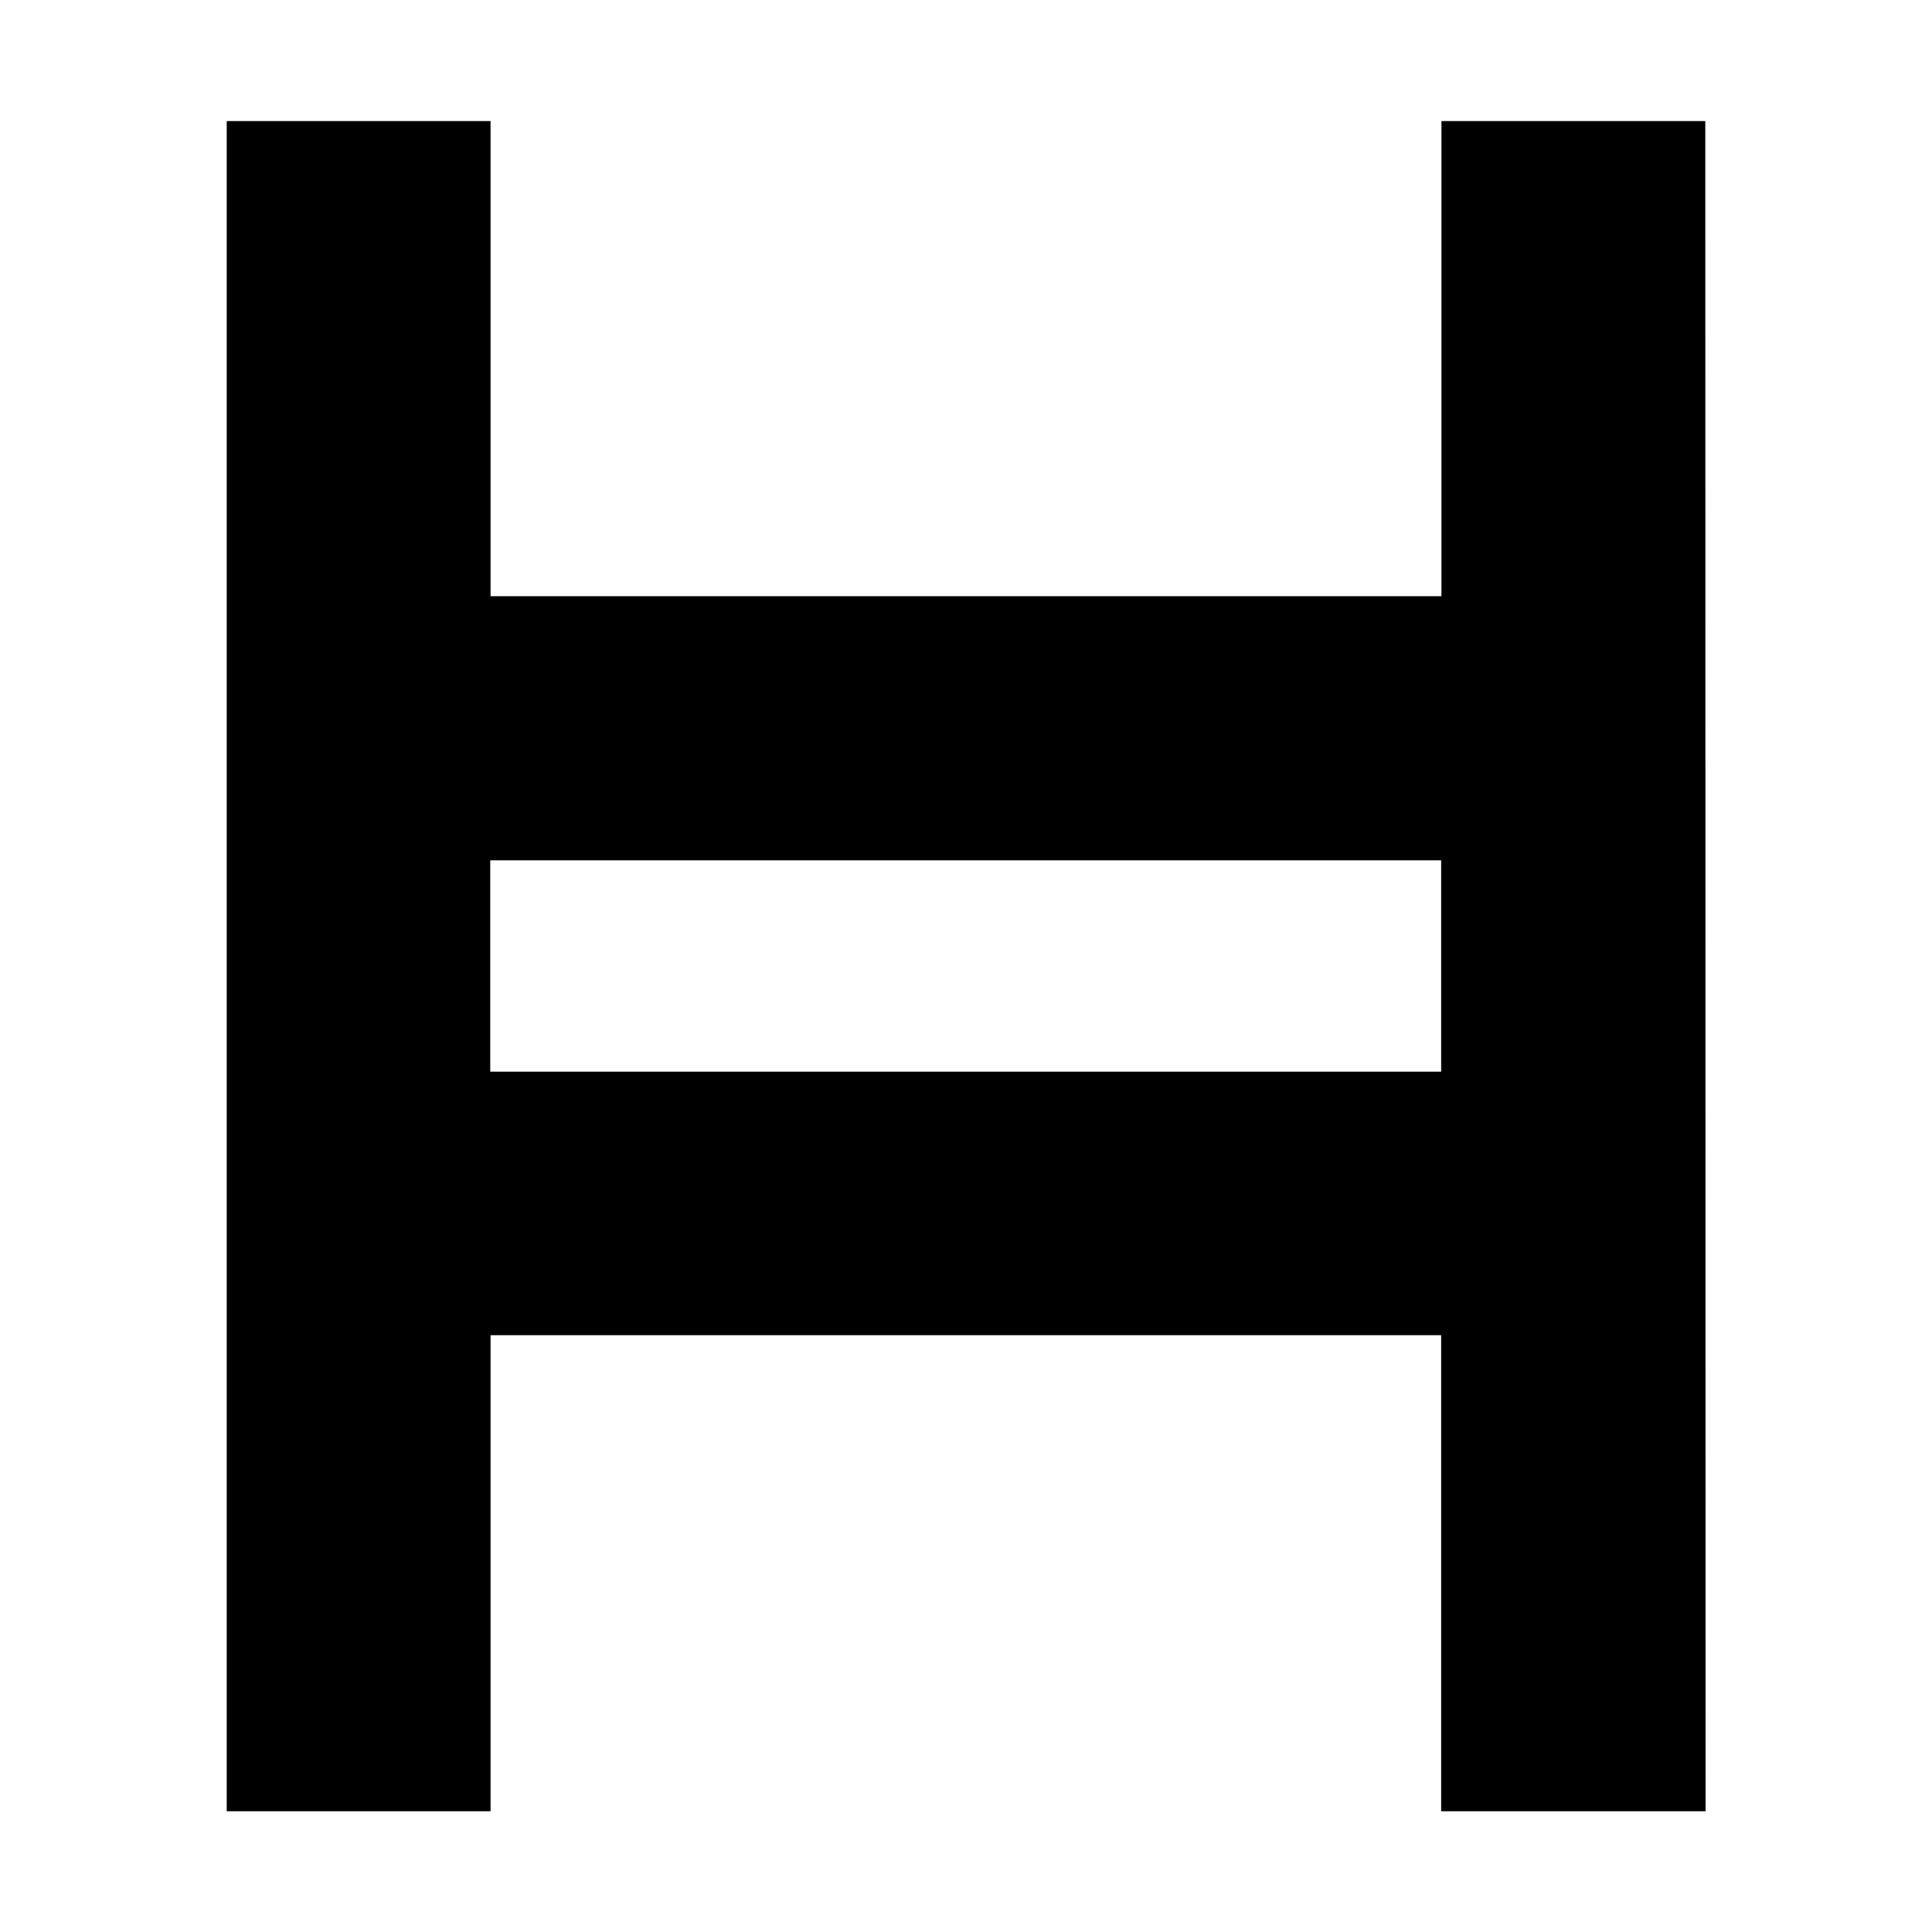
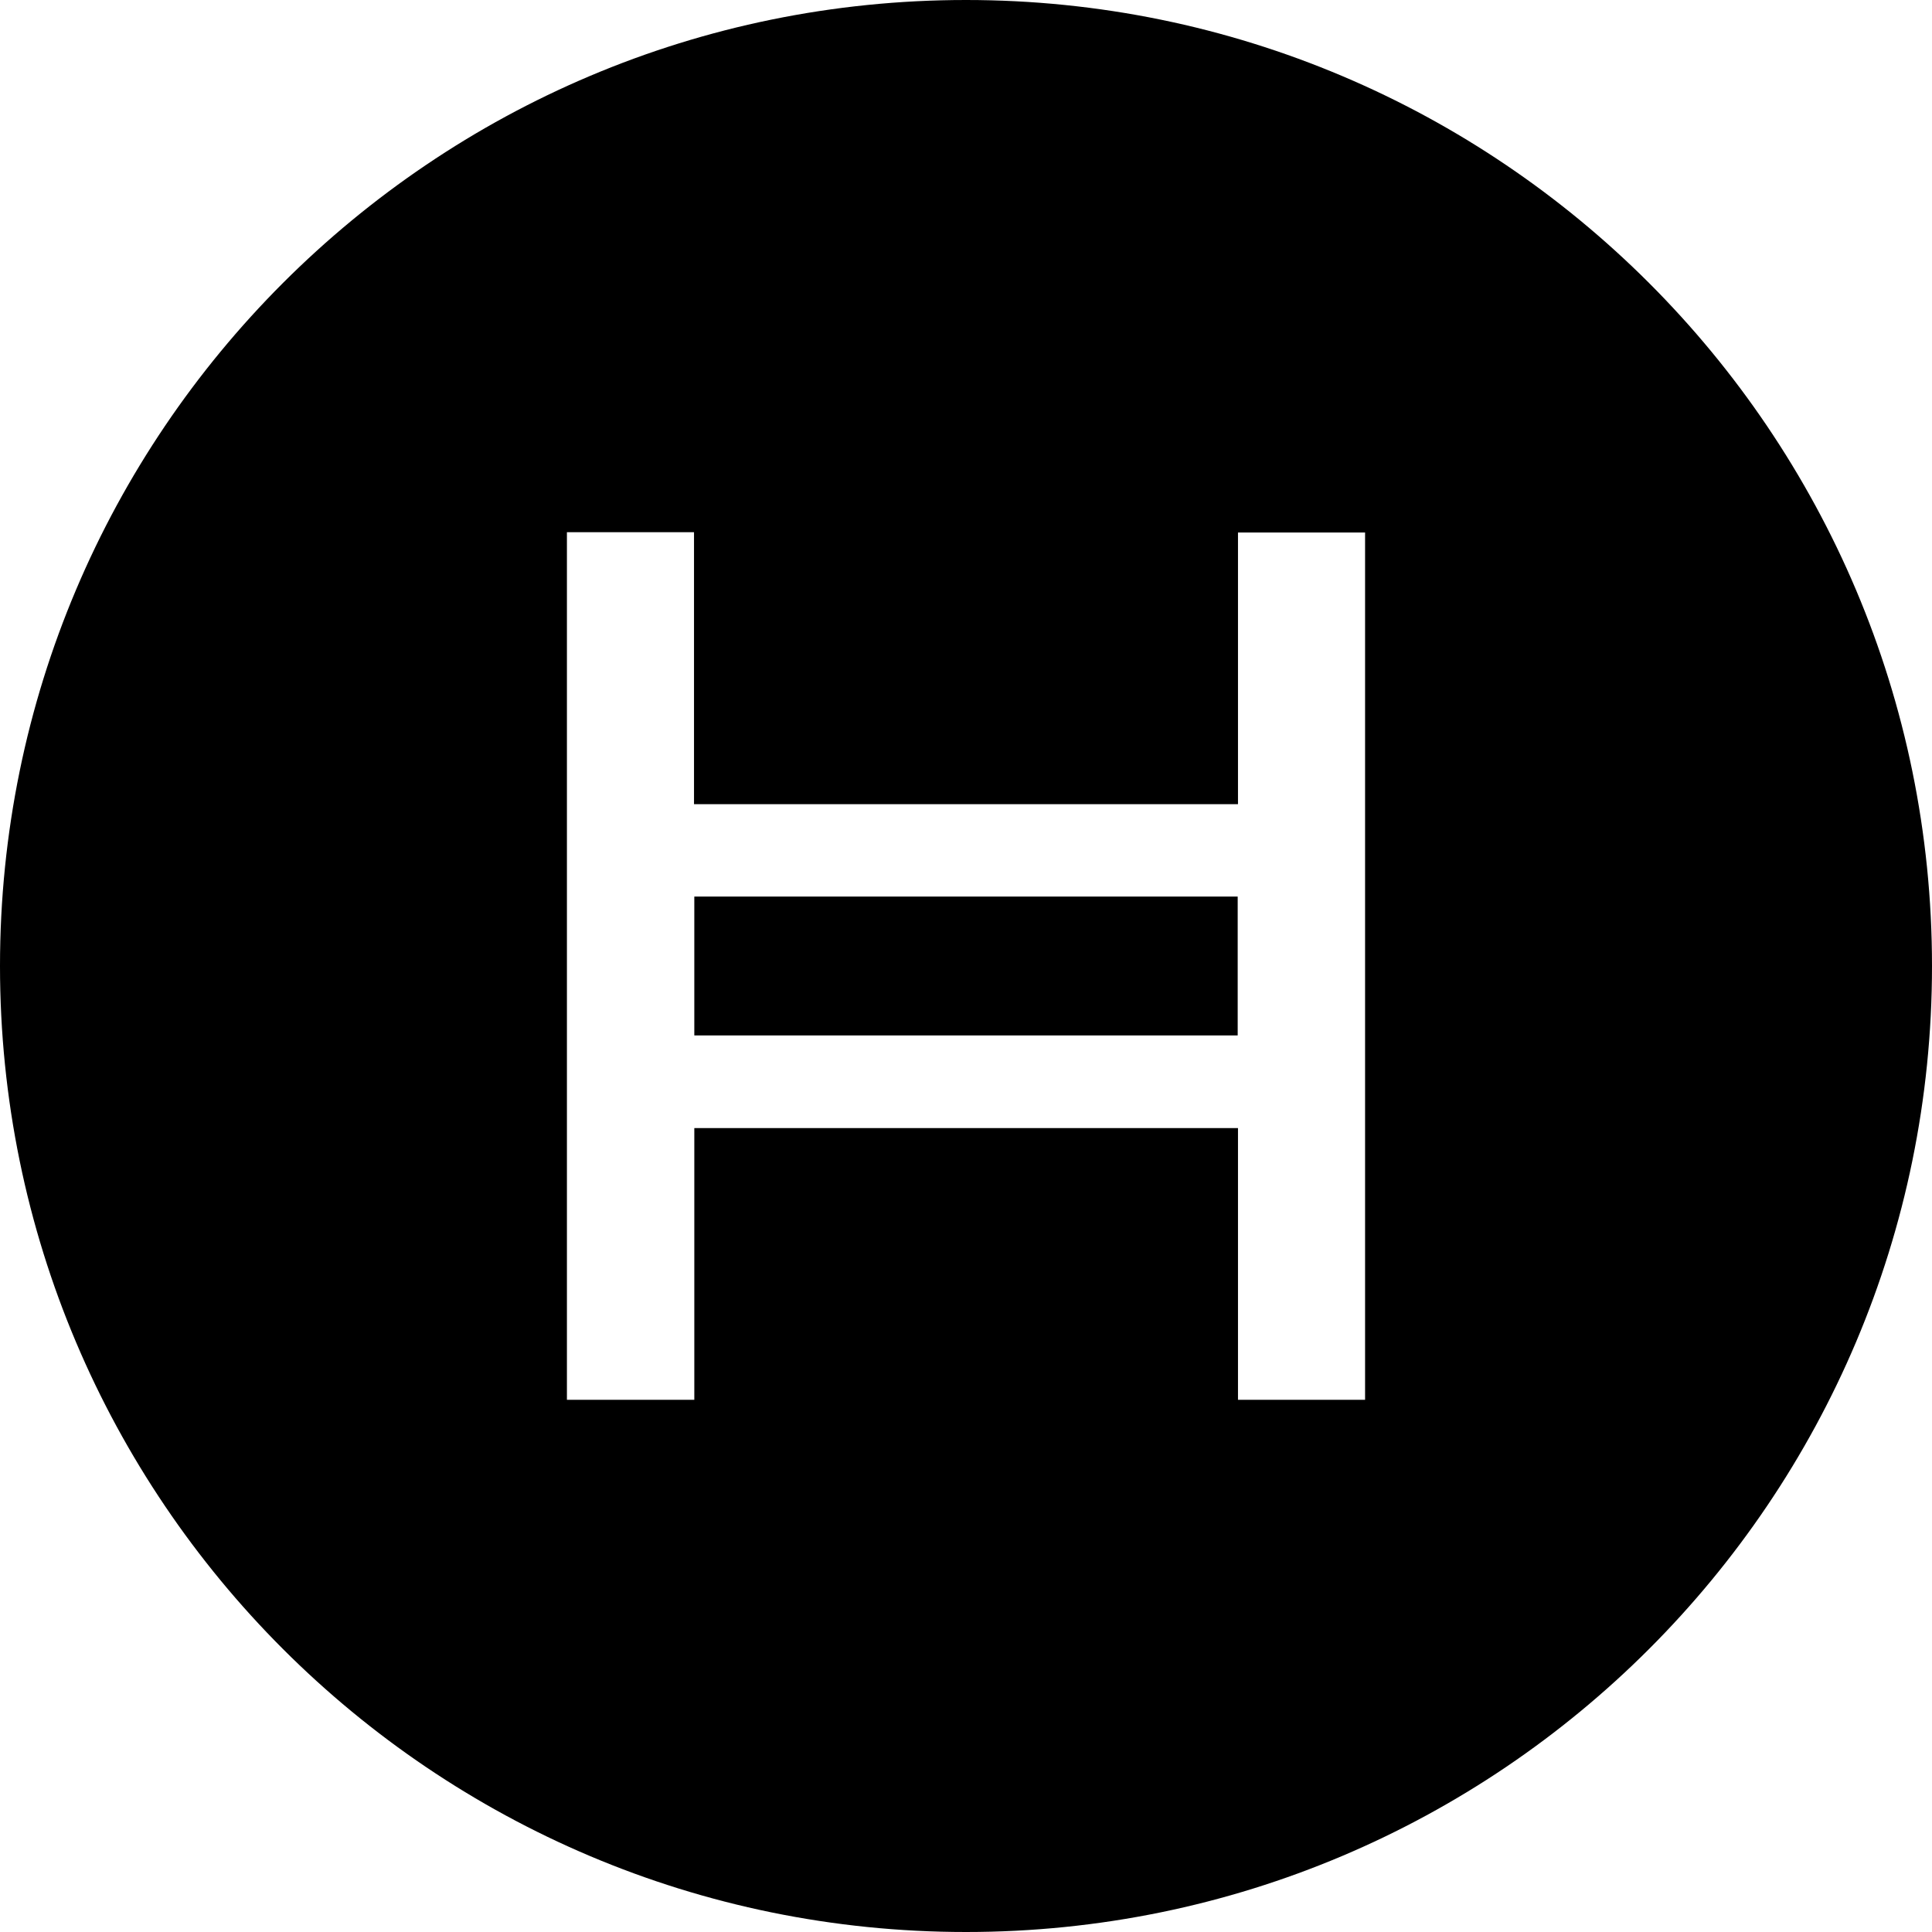
<svg xmlns="http://www.w3.org/2000/svg" viewBox="0 0 64 64" fill="#000">
-   <path d="M56.5 60h-8.76V44.23H16.25V60H7.51V4.01h8.74v15.74h31.5V4.01h8.74zM16.24 35.5h31.5v-7h-31.5z" />
+   <path d="M41 29.7H23v4.6h18z" />
+   <path d="M32 0C14.33 0 0 14.33 0 32s14.33 32 32 32 32-14.33 32-32S49.67 0 32 0m13.22 46.37h-4.21v-9H23v-.01 9.01h-4.22V17.63h4.21v9.01h18.02v-9h4.21z" />
</svg>
